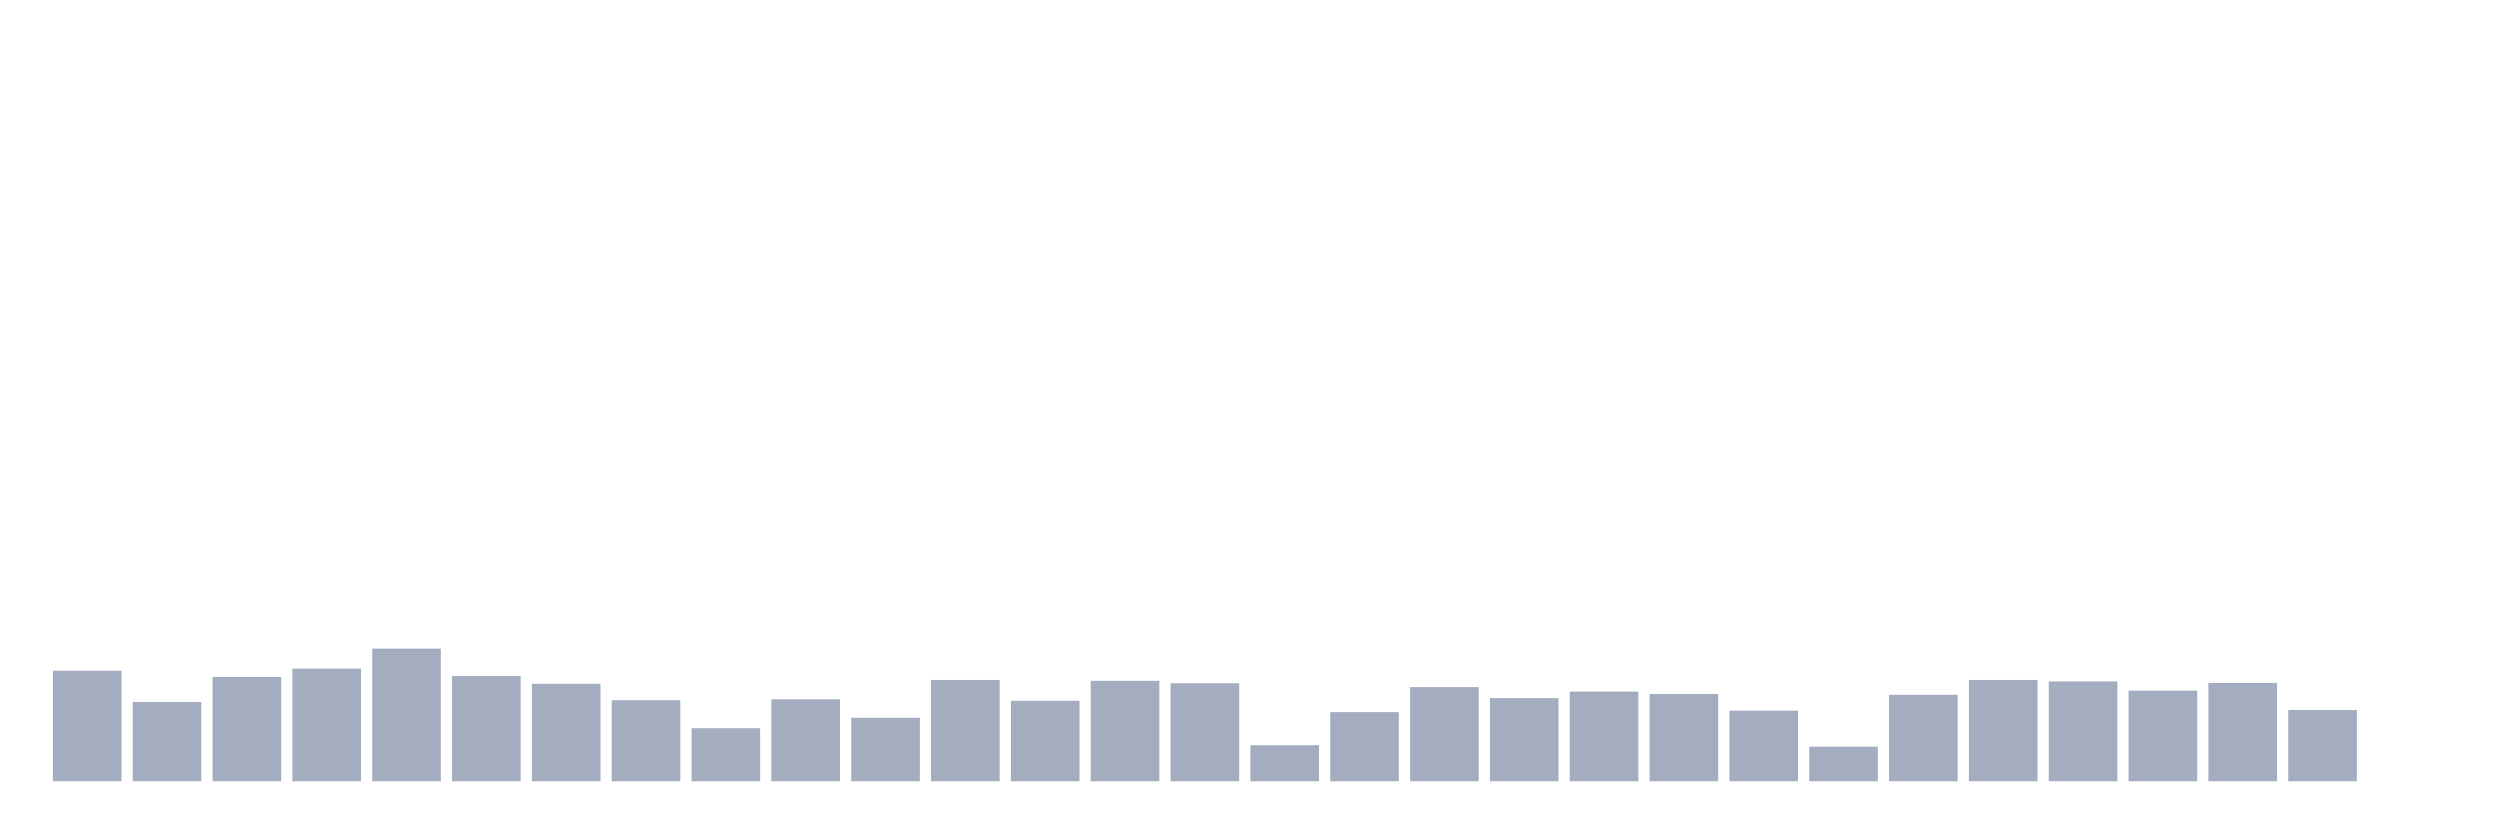
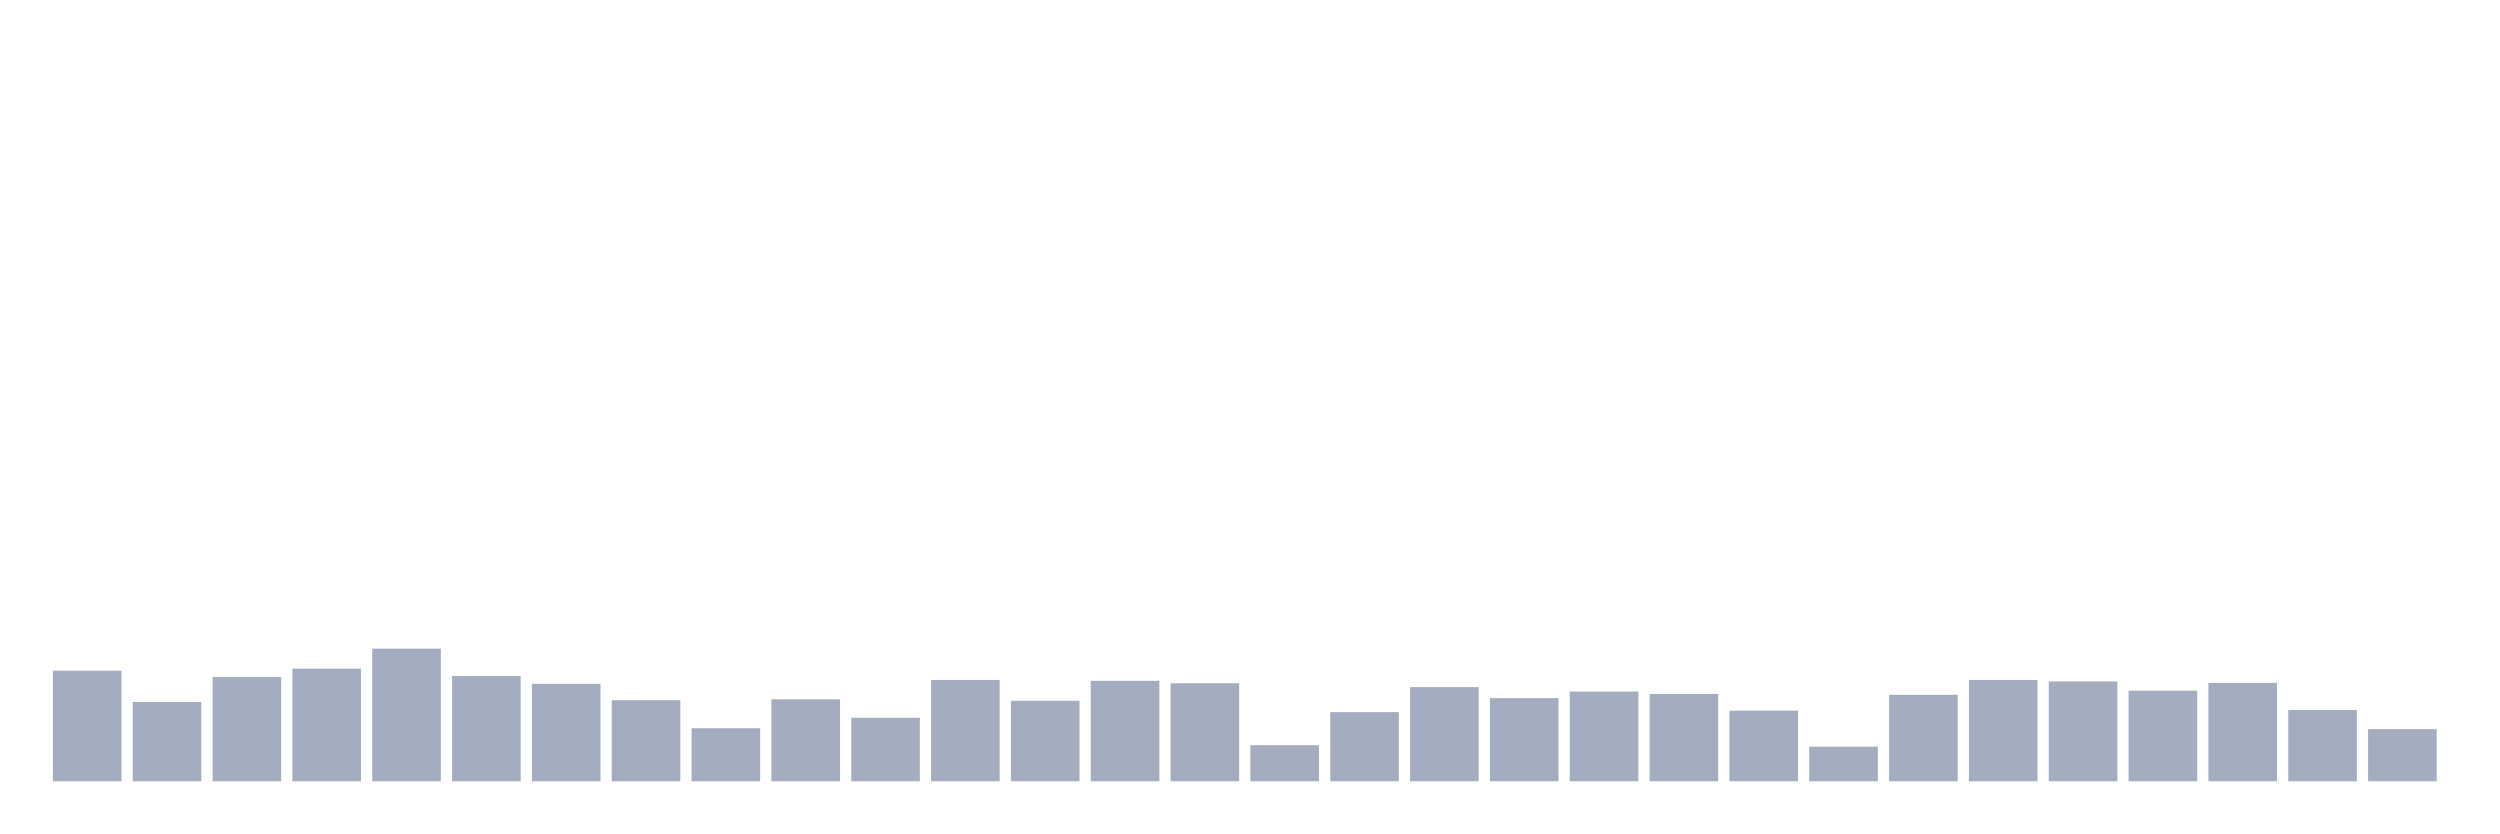
<svg xmlns="http://www.w3.org/2000/svg" viewBox="0 0 480 160">
  <g transform="translate(10,10)">
    <rect class="bar" x="0.153" width="13.175" y="118.774" height="21.226" fill="rgb(164,173,192)" />
    <rect class="bar" x="15.482" width="13.175" y="124.781" height="15.219" fill="rgb(164,173,192)" />
    <rect class="bar" x="30.81" width="13.175" y="119.975" height="20.025" fill="rgb(164,173,192)" />
    <rect class="bar" x="46.138" width="13.175" y="118.374" height="21.626" fill="rgb(164,173,192)" />
    <rect class="bar" x="61.466" width="13.175" y="114.54" height="25.46" fill="rgb(164,173,192)" />
    <rect class="bar" x="76.794" width="13.175" y="119.804" height="20.196" fill="rgb(164,173,192)" />
    <rect class="bar" x="92.123" width="13.175" y="121.291" height="18.709" fill="rgb(164,173,192)" />
    <rect class="bar" x="107.451" width="13.175" y="124.438" height="15.562" fill="rgb(164,173,192)" />
    <rect class="bar" x="122.779" width="13.175" y="129.816" height="10.184" fill="rgb(164,173,192)" />
    <rect class="bar" x="138.107" width="13.175" y="124.266" height="15.734" fill="rgb(164,173,192)" />
    <rect class="bar" x="153.436" width="13.175" y="127.814" height="12.186" fill="rgb(164,173,192)" />
    <rect class="bar" x="168.764" width="13.175" y="120.548" height="19.452" fill="rgb(164,173,192)" />
    <rect class="bar" x="184.092" width="13.175" y="124.553" height="15.447" fill="rgb(164,173,192)" />
    <rect class="bar" x="199.42" width="13.175" y="120.719" height="19.281" fill="rgb(164,173,192)" />
    <rect class="bar" x="214.748" width="13.175" y="121.177" height="18.823" fill="rgb(164,173,192)" />
    <rect class="bar" x="230.077" width="13.175" y="133.077" height="6.923" fill="rgb(164,173,192)" />
    <rect class="bar" x="245.405" width="13.175" y="126.727" height="13.273" fill="rgb(164,173,192)" />
    <rect class="bar" x="260.733" width="13.175" y="121.921" height="18.079" fill="rgb(164,173,192)" />
    <rect class="bar" x="276.061" width="13.175" y="124.038" height="15.962" fill="rgb(164,173,192)" />
    <rect class="bar" x="291.39" width="13.175" y="122.779" height="17.221" fill="rgb(164,173,192)" />
    <rect class="bar" x="306.718" width="13.175" y="123.237" height="16.763" fill="rgb(164,173,192)" />
    <rect class="bar" x="322.046" width="13.175" y="126.441" height="13.559" fill="rgb(164,173,192)" />
    <rect class="bar" x="337.374" width="13.175" y="133.363" height="6.637" fill="rgb(164,173,192)" />
    <rect class="bar" x="352.702" width="13.175" y="123.408" height="16.592" fill="rgb(164,173,192)" />
    <rect class="bar" x="368.031" width="13.175" y="120.548" height="19.452" fill="rgb(164,173,192)" />
    <rect class="bar" x="383.359" width="13.175" y="120.834" height="19.166" fill="rgb(164,173,192)" />
    <rect class="bar" x="398.687" width="13.175" y="122.607" height="17.393" fill="rgb(164,173,192)" />
    <rect class="bar" x="414.015" width="13.175" y="121.12" height="18.88" fill="rgb(164,173,192)" />
    <rect class="bar" x="429.344" width="13.175" y="126.326" height="13.674" fill="rgb(164,173,192)" />
-     <rect class="bar" x="444.672" width="13.175" y="140" height="0" fill="rgb(164,173,192)" />
+     <rect class="bar" x="444.672" width="13.175" y="129.988" height="10.012" fill="rgb(164,173,192)" />
  </g>
</svg>
